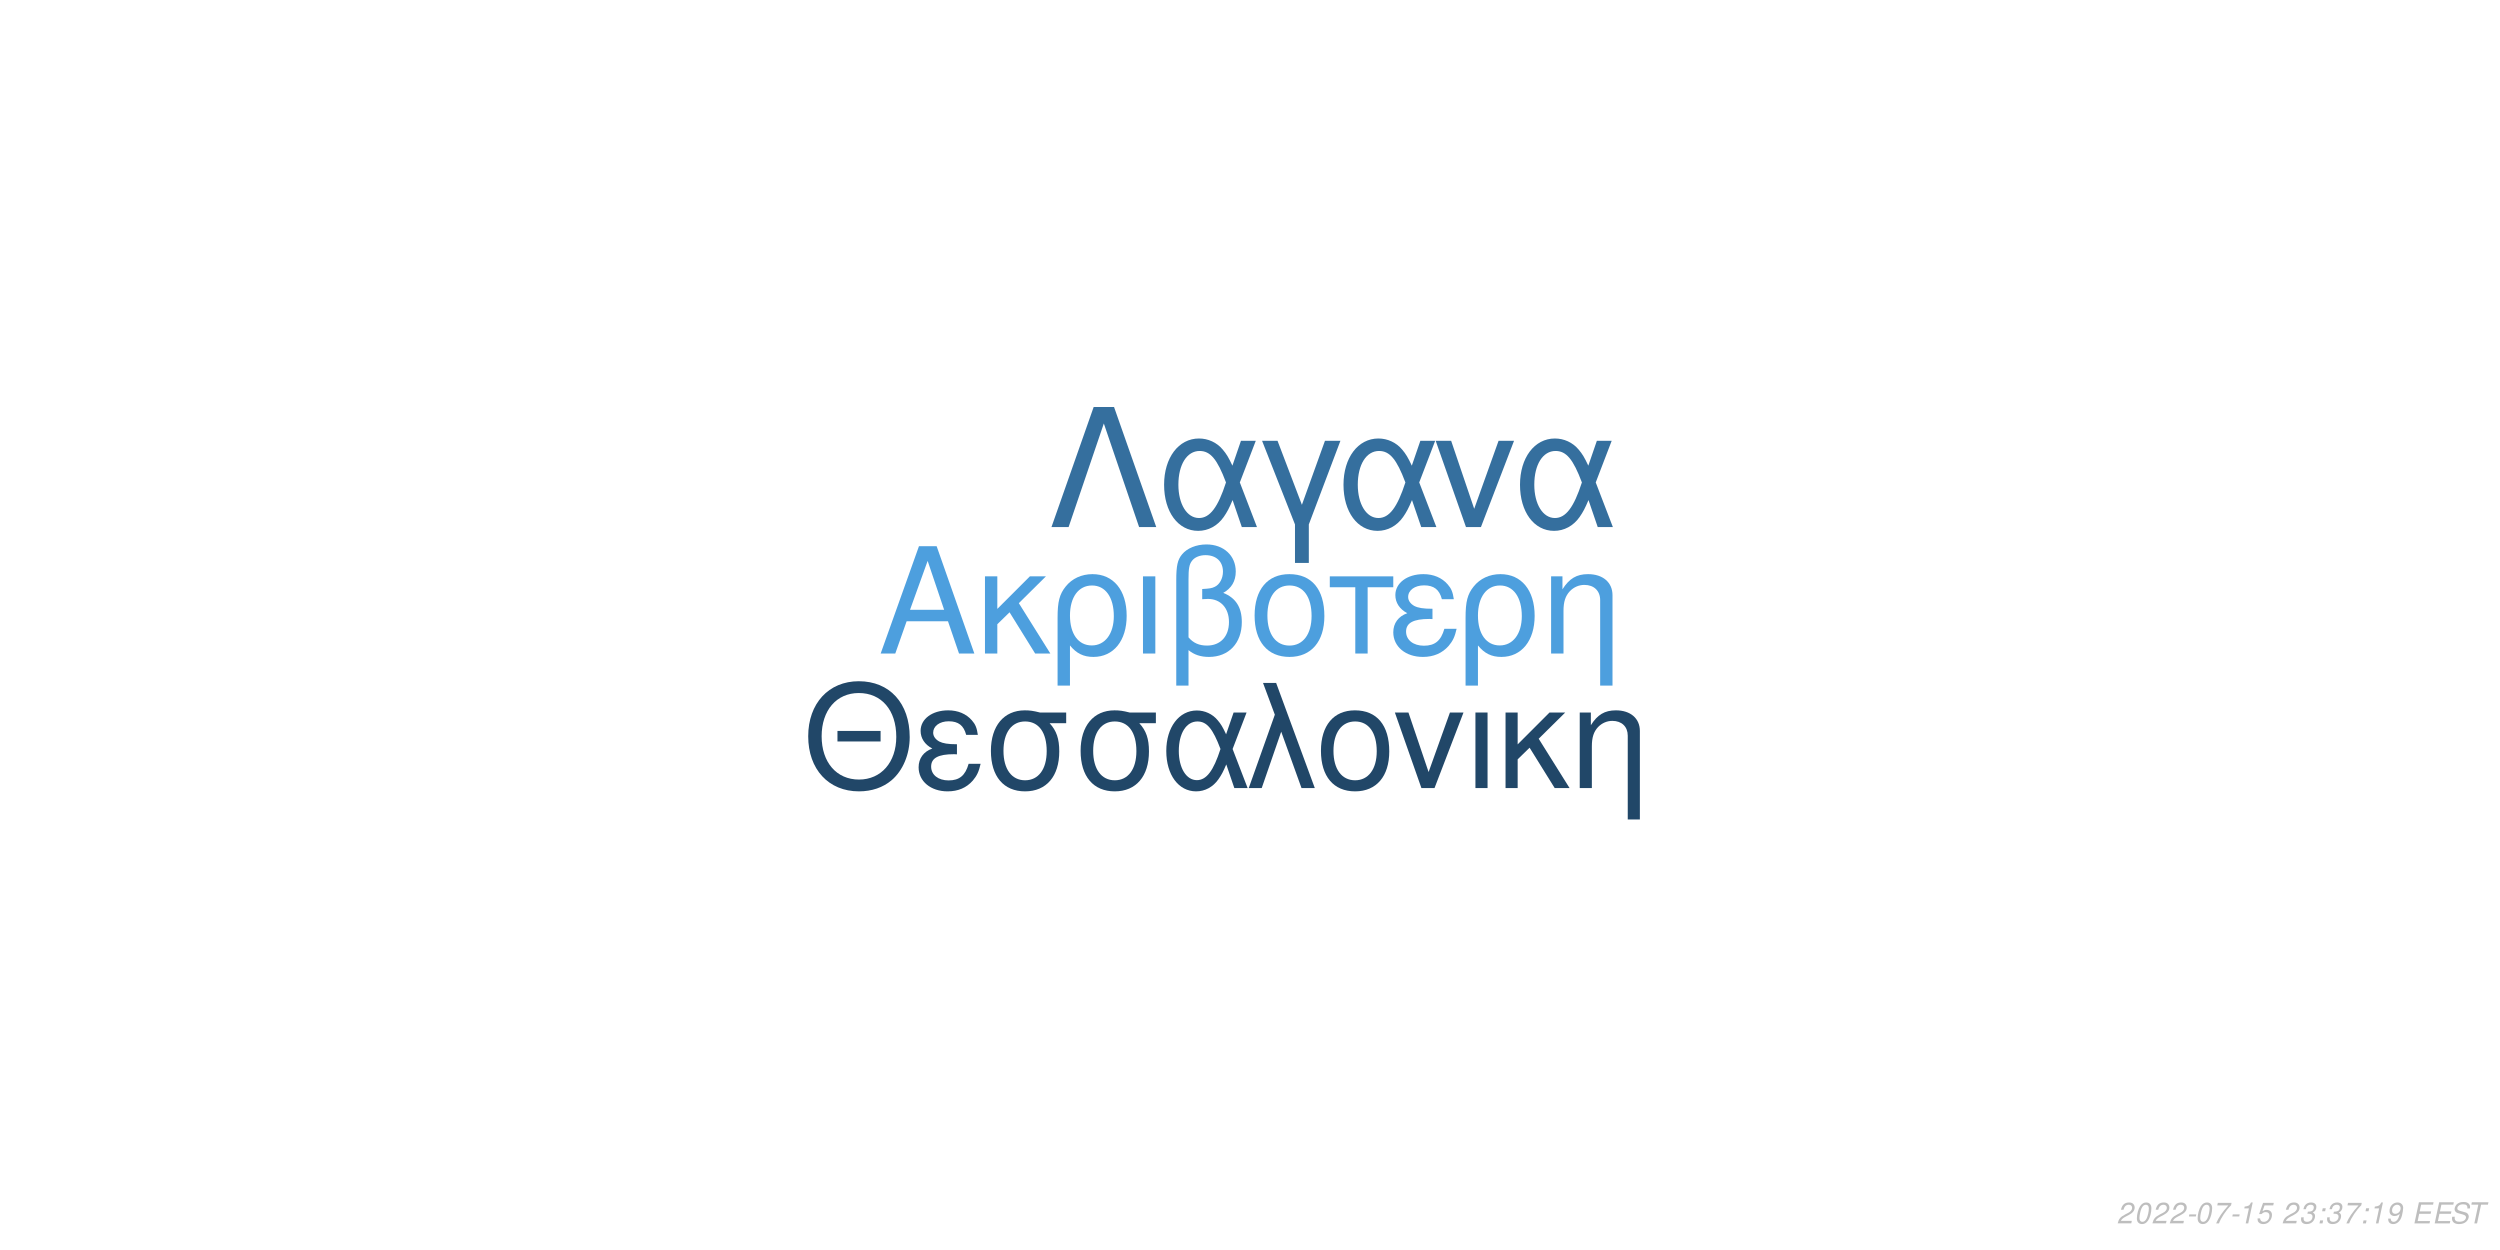
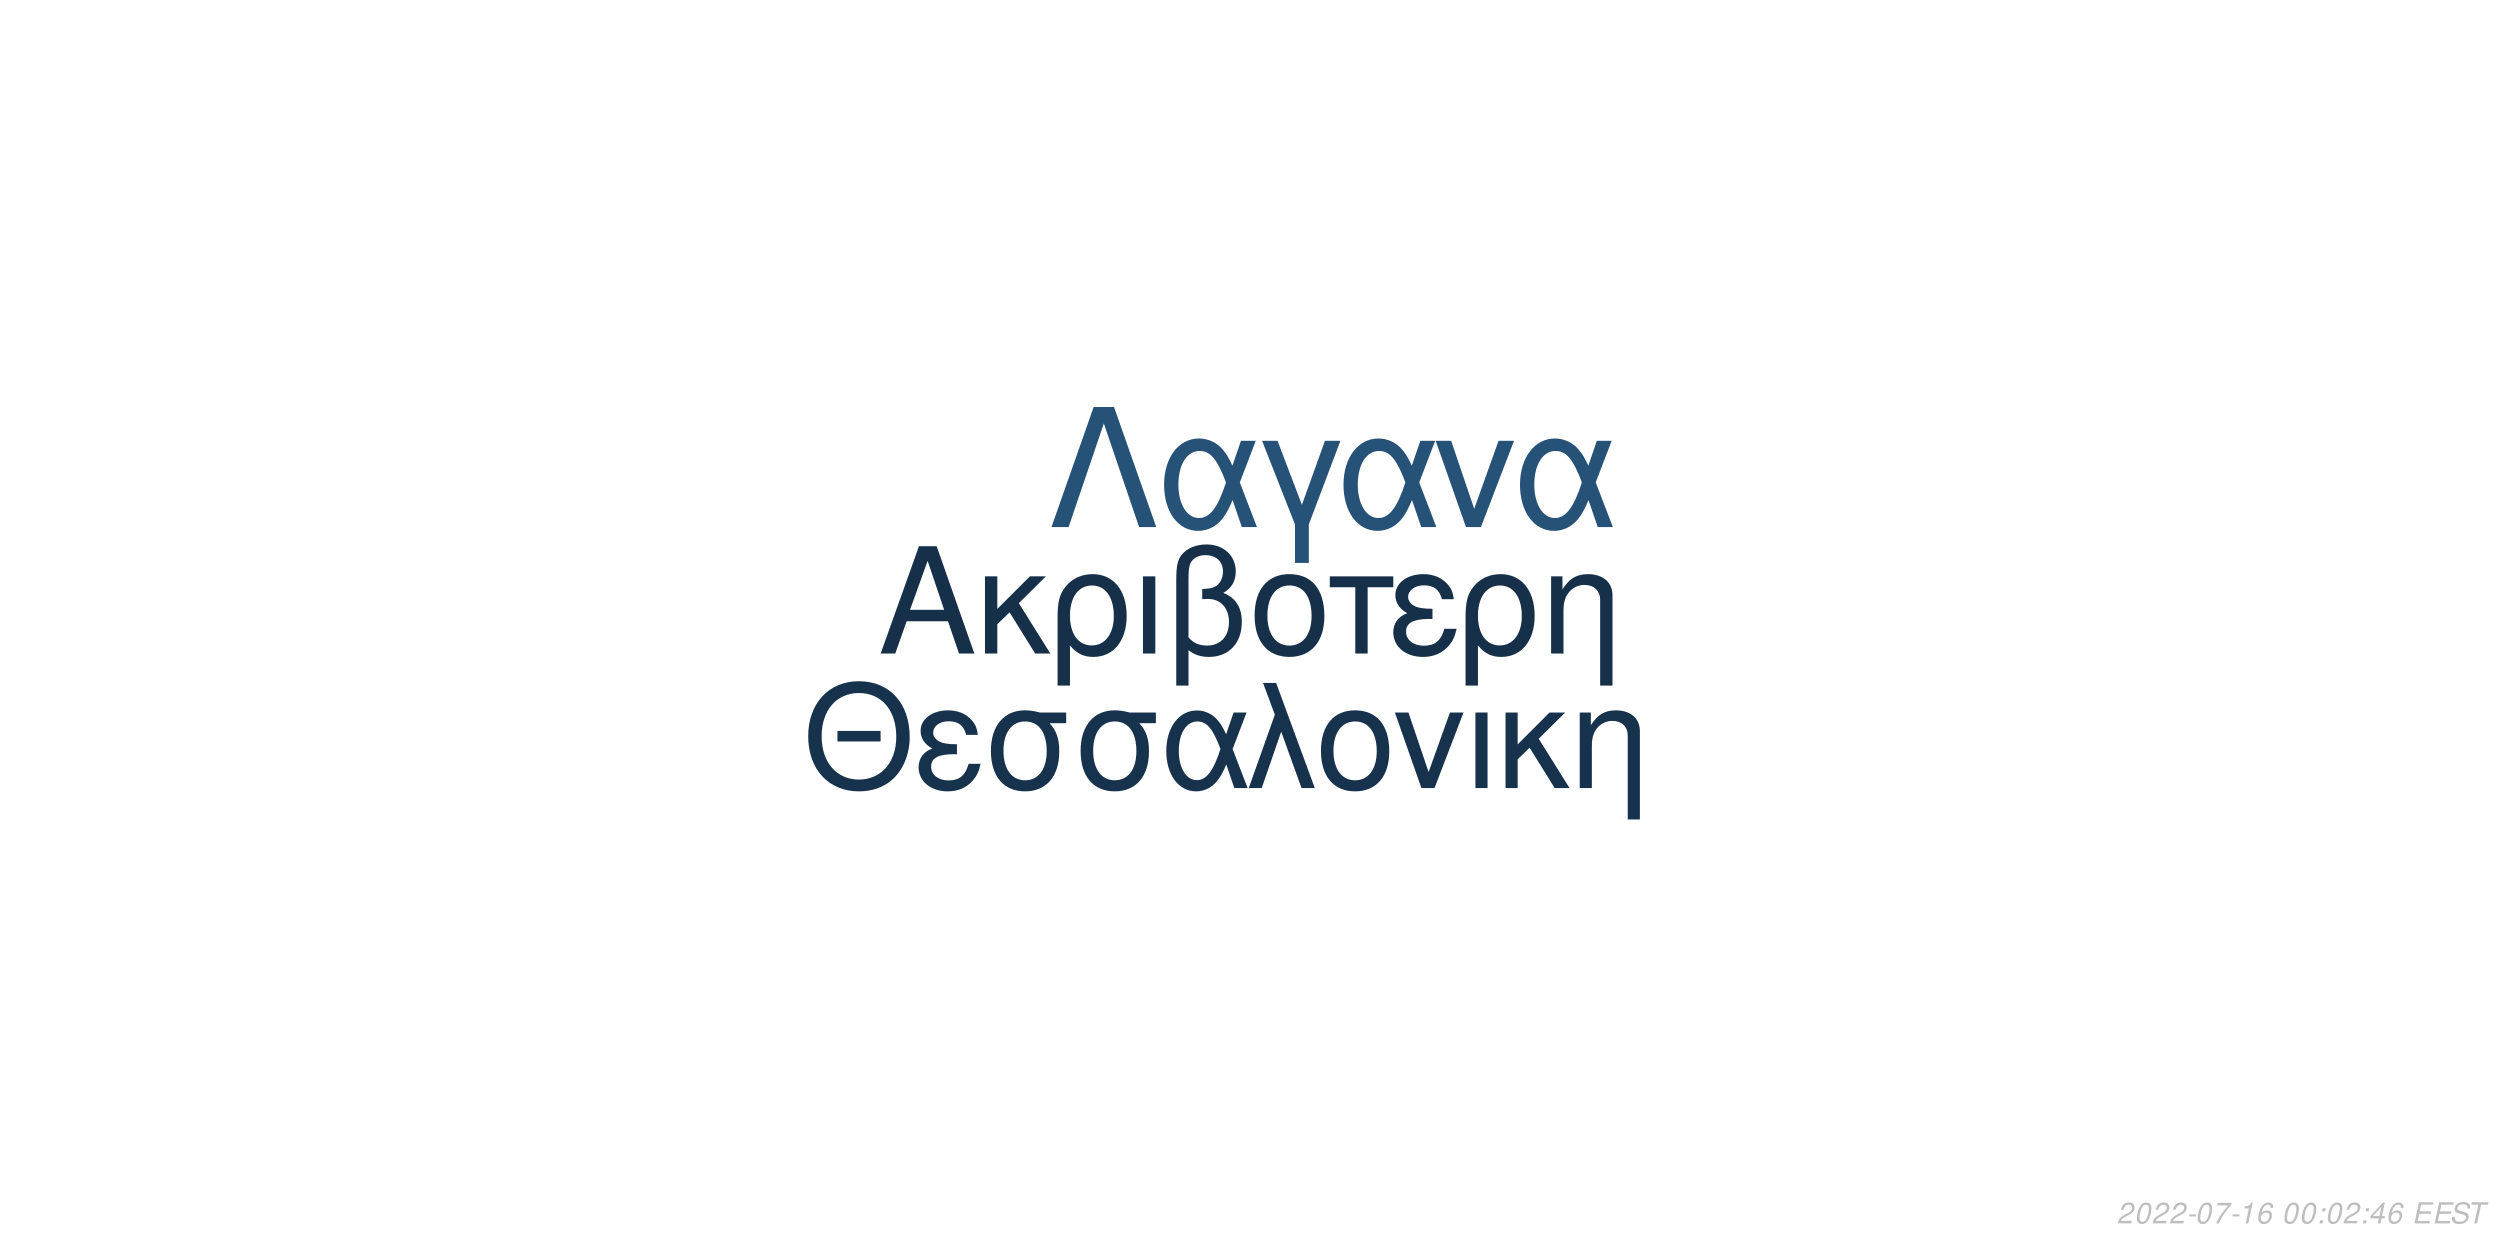
<svg xmlns="http://www.w3.org/2000/svg" xmlns:xlink="http://www.w3.org/1999/xlink" width="864pt" height="432pt" viewBox="0 0 864 432" version="1.1">
  <defs>
    <g>
      <symbol overflow="visible" id="glyph0-0">
        <path style="stroke:none;" d="" />
      </symbol>
      <symbol overflow="visible" id="glyph0-1">
        <path style="stroke:none;" d="M 24.125 -11.141 L 27.938 0 L 33.234 0 L 20.203 -37.094 L 14.094 -37.094 L 0.859 0 L 5.906 0 L 9.828 -11.141 Z M 22.797 -15.109 L 11 -15.109 L 17.094 -32.016 Z M 22.797 -15.109 " />
      </symbol>
      <symbol overflow="visible" id="glyph0-2">
        <path style="stroke:none;" d="M 7.172 -15.422 L 7.172 -26.672 L 2.906 -26.672 L 2.906 0 L 7.172 0 L 7.172 -10.125 L 11.406 -14.25 L 20.25 0 L 25.5 0 L 14.609 -17.406 L 23.969 -26.672 L 18.422 -26.672 Z M 7.172 -15.422 " />
      </symbol>
      <symbol overflow="visible" id="glyph0-3">
        <path style="stroke:none;" d="M 3 11.094 L 7.281 11.094 L 7.281 -2.797 C 9.516 -0.047 11.953 1.172 15.375 1.172 C 22.344 1.172 26.875 -4.422 26.875 -13.031 C 26.875 -21.891 22.297 -27.438 15.062 -27.438 C 11.297 -27.438 7.984 -25.906 5.797 -23.156 C 3.672 -20.516 3 -17.969 3 -12.359 Z M 14.906 -23.516 C 19.547 -23.516 22.438 -19.438 22.438 -12.922 C 22.438 -6.812 19.391 -2.797 14.812 -2.797 C 10.172 -2.797 7.281 -6.766 7.281 -13.125 C 7.281 -19.484 10.234 -23.516 14.906 -23.516 Z M 14.906 -23.516 " />
      </symbol>
      <symbol overflow="visible" id="glyph0-4">
        <path style="stroke:none;" d="M 3.516 0 L 7.781 0 L 7.781 -26.672 L 3.516 -26.672 Z M 3.516 0 " />
      </symbol>
      <symbol overflow="visible" id="glyph0-5">
        <path style="stroke:none;" d="M 4.016 11.094 L 8.25 11.094 L 8.25 -1.172 C 10.172 0.406 12.422 1.172 15.312 1.172 C 22.188 1.172 26.672 -3.609 26.672 -10.891 C 26.672 -15.984 24.578 -19.234 20.25 -20.969 C 23.109 -22.547 24.578 -25.031 24.578 -28.344 C 24.578 -33.844 20.406 -37.703 14.453 -37.703 C 10.938 -37.703 7.734 -36.391 6 -34.25 C 4.484 -32.422 4.016 -30.328 4.016 -25.391 Z M 8.25 -25.656 C 8.25 -29.359 8.5 -30.844 9.469 -32.062 C 10.375 -33.281 12.156 -34 14.094 -34 C 17.812 -34 20.156 -31.812 20.156 -28.297 C 20.156 -25.953 18.984 -23.812 17.297 -23.047 C 16.281 -22.547 15.469 -22.438 12.984 -22.297 L 12.984 -18.781 C 13.734 -18.828 14.344 -18.875 14.969 -18.875 C 19.344 -18.875 22.234 -15.719 22.234 -10.891 C 22.234 -5.906 19.281 -2.75 14.656 -2.75 C 11.953 -2.75 9.922 -3.609 8.25 -5.594 Z M 8.25 -25.656 " />
      </symbol>
      <symbol overflow="visible" id="glyph0-6">
        <path style="stroke:none;" d="M 14.094 -27.438 C 6.562 -27.438 2.094 -22.094 2.094 -13.125 C 2.094 -4.125 6.562 1.172 14.141 1.172 C 21.672 1.172 26.203 -4.172 26.203 -12.922 C 26.203 -22.188 21.828 -27.438 14.094 -27.438 Z M 14.141 -23.516 C 18.938 -23.516 21.781 -19.594 21.781 -12.984 C 21.781 -6.672 18.828 -2.75 14.141 -2.75 C 9.422 -2.75 6.516 -6.672 6.516 -13.125 C 6.516 -19.594 9.422 -23.516 14.141 -23.516 Z M 14.141 -23.516 " />
      </symbol>
      <symbol overflow="visible" id="glyph0-7">
        <path style="stroke:none;" d="M 7.891 0 L 12.156 0 L 12.156 -22.906 L 21.016 -22.906 L 21.016 -26.672 L -0.922 -26.672 L -0.922 -22.906 L 7.891 -22.906 Z M 7.891 0 " />
      </symbol>
      <symbol overflow="visible" id="glyph0-8">
        <path style="stroke:none;" d="M 14.562 -15.469 C 11.344 -15.469 9.562 -15.781 8.297 -16.438 C 6.922 -17.203 6.156 -18.328 6.156 -19.547 C 6.156 -21.891 8.453 -23.562 11.656 -23.562 C 15.062 -23.562 16.953 -22.094 17.812 -18.781 L 21.938 -18.781 C 21.578 -21.266 21.062 -22.5 19.797 -23.922 C 17.812 -26.203 14.906 -27.438 11.453 -27.438 C 5.797 -27.438 1.734 -24.375 1.734 -20.203 C 1.734 -17.609 3.156 -15.375 5.859 -13.938 C 2.797 -12.875 1.016 -10.484 1.016 -7.328 C 1.016 -2.391 5.297 1.172 11.25 1.172 C 14.969 1.172 17.906 -0.109 20.156 -2.641 C 21.578 -4.328 22.297 -5.797 22.906 -8.547 L 18.672 -8.547 C 17.5 -4.422 15.422 -2.703 11.609 -2.703 C 7.938 -2.703 5.438 -4.688 5.438 -7.578 C 5.438 -10.578 7.938 -11.953 13.484 -11.953 C 13.641 -11.953 14.094 -11.953 14.562 -11.906 Z M 14.562 -15.469 " />
      </symbol>
      <symbol overflow="visible" id="glyph0-9">
        <path style="stroke:none;" d="M 3.562 -26.672 L 3.562 0 L 7.844 0 L 7.844 -14.703 C 7.844 -17.906 8.5 -19.891 10.031 -21.531 C 11.406 -22.953 13.188 -23.719 15.062 -23.719 C 18.375 -23.719 20.516 -21.672 20.516 -18.469 L 20.516 11.094 L 24.781 11.094 L 24.781 -20.156 C 24.781 -24.578 21.469 -27.438 16.328 -27.438 C 12.359 -27.438 9.828 -25.906 7.484 -22.188 L 7.484 -26.672 Z M 3.562 -26.672 " />
      </symbol>
      <symbol overflow="visible" id="glyph1-0">
        <path style="stroke:none;" d="" />
      </symbol>
      <symbol overflow="visible" id="glyph1-1">
        <path style="stroke:none;" d="M 26.859 -19.734 L 11.953 -19.734 L 11.953 -16.094 L 26.859 -16.094 Z M 19.328 -36.922 C 8.922 -36.922 1.844 -29.25 1.844 -17.891 C 1.844 -6.484 8.875 1.141 19.391 1.141 C 23.812 1.141 27.703 -0.203 30.641 -2.688 C 34.578 -6.031 36.922 -11.656 36.922 -17.594 C 36.922 -29.297 30 -36.922 19.328 -36.922 Z M 19.328 -32.844 C 27.203 -32.844 32.281 -26.906 32.281 -17.688 C 32.281 -8.922 27.062 -2.938 19.391 -2.938 C 11.609 -2.938 6.484 -8.922 6.484 -17.891 C 6.484 -26.859 11.609 -32.844 19.328 -32.844 Z M 19.328 -32.844 " />
      </symbol>
      <symbol overflow="visible" id="glyph1-2">
        <path style="stroke:none;" d="M 14.25 -15.141 C 11.109 -15.141 9.375 -15.453 8.125 -16.094 C 6.781 -16.844 6.031 -17.938 6.031 -19.141 C 6.031 -21.422 8.266 -23.078 11.406 -23.078 C 14.75 -23.078 16.594 -21.625 17.438 -18.391 L 21.469 -18.391 C 21.125 -20.828 20.625 -22.031 19.391 -23.422 C 17.438 -25.656 14.594 -26.859 11.219 -26.859 C 5.688 -26.859 1.688 -23.875 1.688 -19.781 C 1.688 -17.234 3.094 -15.047 5.734 -13.656 C 2.734 -12.609 1 -10.266 1 -7.172 C 1 -2.344 5.188 1.141 11.016 1.141 C 14.656 1.141 17.547 -0.094 19.734 -2.594 C 21.125 -4.234 21.828 -5.688 22.422 -8.375 L 18.281 -8.375 C 17.141 -4.328 15.094 -2.641 11.359 -2.641 C 7.766 -2.641 5.328 -4.578 5.328 -7.422 C 5.328 -10.359 7.766 -11.703 13.203 -11.703 C 13.359 -11.703 13.797 -11.703 14.25 -11.656 Z M 14.25 -15.141 " />
      </symbol>
      <symbol overflow="visible" id="glyph1-3">
        <path style="stroke:none;" d="M 29 -26.109 L 19.938 -26.109 C 17.594 -26.703 16.438 -26.859 14.703 -26.859 C 7.469 -26.859 2.984 -21.469 2.984 -12.859 C 2.984 -4.031 7.375 1.141 14.797 1.141 C 22.172 1.141 26.609 -4.078 26.609 -12.656 C 26.609 -17.047 25.656 -19.828 23.266 -22.422 L 29 -22.422 Z M 14.797 -23.016 C 19.531 -23.016 22.266 -19.234 22.266 -12.75 C 22.266 -6.531 19.438 -2.688 14.797 -2.688 C 10.172 -2.688 7.328 -6.531 7.328 -12.859 C 7.328 -19.188 10.172 -23.016 14.797 -23.016 Z M 14.797 -23.016 " />
      </symbol>
      <symbol overflow="visible" id="glyph1-4">
        <path style="stroke:none;" d="M 29.344 -26.109 L 24.859 -26.109 L 22.266 -18.578 C 21.125 -21.031 20.484 -22.125 19.328 -23.469 C 17.547 -25.609 14.906 -26.812 12.156 -26.812 C 5.984 -26.812 1.594 -20.984 1.594 -12.812 C 1.594 -4.578 5.828 1.141 11.906 1.141 C 14.953 1.141 17.734 -0.344 19.625 -3.047 C 20.672 -4.531 21.281 -5.688 22.328 -8.172 L 25.109 0 L 29.703 0 L 24.516 -13.5 Z M 20.328 -13.5 C 17.891 -5.922 15.453 -2.734 12.156 -2.734 C 8.516 -2.734 5.922 -6.922 5.922 -12.812 C 5.922 -18.938 8.516 -23.016 12.359 -23.016 C 15.594 -23.016 17.688 -20.531 20.328 -13.5 Z M 20.328 -13.5 " />
      </symbol>
      <symbol overflow="visible" id="glyph1-5">
        <path style="stroke:none;" d="M 1.094 0 L 5.578 0 L 12.312 -19.484 L 19.328 0 L 23.922 0 L 10.562 -36.328 L 6.031 -36.328 L 10.109 -25.359 Z M 1.094 0 " />
      </symbol>
      <symbol overflow="visible" id="glyph1-6">
        <path style="stroke:none;" d="M 13.797 -26.859 C 6.422 -26.859 2.047 -21.625 2.047 -12.859 C 2.047 -4.031 6.422 1.141 13.859 1.141 C 21.234 1.141 25.656 -4.078 25.656 -12.656 C 25.656 -21.719 21.375 -26.859 13.797 -26.859 Z M 13.859 -23.016 C 18.531 -23.016 21.328 -19.188 21.328 -12.703 C 21.328 -6.531 18.438 -2.688 13.859 -2.688 C 9.219 -2.688 6.375 -6.531 6.375 -12.859 C 6.375 -19.188 9.219 -23.016 13.859 -23.016 Z M 13.859 -23.016 " />
      </symbol>
      <symbol overflow="visible" id="glyph1-7">
        <path style="stroke:none;" d="M 14.297 0 L 24.312 -26.109 L 19.625 -26.109 L 12.25 -5.531 L 5.281 -26.109 L 0.594 -26.109 L 9.766 0 Z M 14.297 0 " />
      </symbol>
      <symbol overflow="visible" id="glyph1-8">
        <path style="stroke:none;" d="M 3.438 0 L 7.625 0 L 7.625 -26.109 L 3.438 -26.109 Z M 3.438 0 " />
      </symbol>
      <symbol overflow="visible" id="glyph1-9">
        <path style="stroke:none;" d="M 7.031 -15.094 L 7.031 -26.109 L 2.844 -26.109 L 2.844 0 L 7.031 0 L 7.031 -9.922 L 11.156 -13.953 L 19.828 0 L 24.969 0 L 14.297 -17.047 L 23.469 -26.109 L 18.031 -26.109 Z M 7.031 -15.094 " />
      </symbol>
      <symbol overflow="visible" id="glyph1-10">
        <path style="stroke:none;" d="M 3.484 -26.109 L 3.484 0 L 7.672 0 L 7.672 -14.406 C 7.672 -17.547 8.328 -19.484 9.812 -21.078 C 11.156 -22.469 12.906 -23.219 14.75 -23.219 C 17.984 -23.219 20.078 -21.234 20.078 -18.094 L 20.078 10.859 L 24.266 10.859 L 24.266 -19.734 C 24.266 -24.062 21.031 -26.859 16 -26.859 C 12.109 -26.859 9.609 -25.359 7.328 -21.719 L 7.328 -26.109 Z M 3.484 -26.109 " />
      </symbol>
      <symbol overflow="visible" id="glyph2-0">
        <path style="stroke:none;" d="" />
      </symbol>
      <symbol overflow="visible" id="glyph2-1">
        <path style="stroke:none;" d="M 22.531 -41.484 L 15.484 -41.484 L 0.906 0 L 6.828 0 L 19 -35.797 L 31.188 0 L 37.109 0 Z M 22.531 -41.484 " />
      </symbol>
      <symbol overflow="visible" id="glyph2-2">
        <path style="stroke:none;" d="M 33.516 -29.812 L 28.391 -29.812 L 25.438 -21.219 C 24.125 -24.016 23.391 -25.266 22.078 -26.797 C 20.031 -29.25 17.016 -30.609 13.891 -30.609 C 6.828 -30.609 1.828 -23.953 1.828 -14.625 C 1.828 -5.234 6.656 1.312 13.594 1.312 C 17.078 1.312 20.266 -0.391 22.422 -3.469 C 23.609 -5.172 24.297 -6.484 25.5 -9.328 L 28.688 0 L 33.922 0 L 28 -15.422 Z M 23.219 -15.422 C 20.422 -6.766 17.641 -3.125 13.891 -3.125 C 9.734 -3.125 6.766 -7.906 6.766 -14.625 C 6.766 -21.625 9.734 -26.297 14.109 -26.297 C 17.812 -26.297 20.203 -23.453 23.219 -15.422 Z M 23.219 -15.422 " />
      </symbol>
      <symbol overflow="visible" id="glyph2-3">
        <path style="stroke:none;" d="M 12.062 12.406 L 16.844 12.406 L 16.844 -0.906 L 27.766 -29.812 L 22.422 -29.812 L 14.453 -7.688 L 6.031 -29.812 L 0.688 -29.812 L 12.062 -0.906 Z M 12.062 12.406 " />
      </symbol>
      <symbol overflow="visible" id="glyph2-4">
        <path style="stroke:none;" d="M 16.328 0 L 27.766 -29.812 L 22.422 -29.812 L 14 -6.312 L 6.031 -29.812 L 0.688 -29.812 L 11.156 0 Z M 16.328 0 " />
      </symbol>
      <symbol overflow="visible" id="glyph3-0">
        <path style="stroke:none;" d="" />
      </symbol>
      <symbol overflow="visible" id="glyph3-1">
        <path style="stroke:none;" d="M 5.234 -0.875 L 1.469 -0.875 C 1.641 -1.375 2.203 -1.891 3.109 -2.344 L 4.234 -2.938 C 5.562 -3.625 6.219 -4.469 6.219 -5.484 C 6.219 -5.938 6.062 -6.359 5.797 -6.656 C 5.469 -7.047 4.984 -7.234 4.312 -7.234 C 2.766 -7.234 1.891 -6.453 1.484 -4.734 L 2.375 -4.734 C 2.484 -5.188 2.609 -5.484 2.797 -5.75 C 3.094 -6.203 3.609 -6.453 4.188 -6.453 C 4.891 -6.453 5.344 -6.031 5.344 -5.375 C 5.344 -4.703 4.859 -4.094 4.016 -3.656 L 2.984 -3.125 C 1.234 -2.188 0.797 -1.656 0.344 -0.016 L 5.047 -0.016 Z M 5.234 -0.875 " />
      </symbol>
      <symbol overflow="visible" id="glyph3-2">
        <path style="stroke:none;" d="M 4.203 -7.234 C 3.375 -7.234 2.688 -6.812 2.125 -5.984 C 1.484 -5.047 0.984 -3.188 0.984 -1.734 C 0.984 -1.109 1.172 -0.562 1.484 -0.266 C 1.797 0.047 2.281 0.234 2.766 0.234 C 3.625 0.234 4.281 -0.156 4.859 -1.016 C 5.516 -1.953 6 -3.797 6 -5.266 C 6 -6.5 5.328 -7.234 4.203 -7.234 Z M 4.094 -6.453 C 4.734 -6.453 5.125 -5.984 5.125 -5.156 C 5.125 -4.203 4.781 -2.625 4.406 -1.812 C 3.984 -0.938 3.516 -0.547 2.875 -0.547 C 2.25 -0.547 1.875 -1.031 1.875 -1.828 C 1.875 -2.797 2.203 -4.344 2.594 -5.203 C 2.984 -6.047 3.453 -6.453 4.094 -6.453 Z M 4.094 -6.453 " />
      </symbol>
      <symbol overflow="visible" id="glyph3-3">
        <path style="stroke:none;" d="M 3.516 -3.125 L 1.125 -3.125 L 0.969 -2.406 L 3.359 -2.406 Z M 3.516 -3.125 " />
      </symbol>
      <symbol overflow="visible" id="glyph3-4">
        <path style="stroke:none;" d="M 6.703 -7.094 L 1.953 -7.094 L 1.766 -6.219 L 5.594 -6.219 C 3.344 -3.688 2.266 -2.109 1.375 0 L 2.344 0 C 3.031 -1.906 4.828 -4.594 6.547 -6.281 Z M 6.703 -7.094 " />
      </symbol>
      <symbol overflow="visible" id="glyph3-5">
        <path style="stroke:none;" d="M 3.703 -5.188 L 2.594 0 L 3.469 0 L 5.016 -7.234 L 4.438 -7.234 C 3.906 -6.156 3.688 -6.016 2.234 -5.812 L 2.109 -5.188 Z M 3.703 -5.188 " />
      </symbol>
      <symbol overflow="visible" id="glyph3-6">
-         <path style="stroke:none;" d="M 6.297 -7.094 L 2.594 -7.094 L 1.234 -3.234 L 2.047 -3.234 C 2.656 -3.766 2.938 -3.906 3.531 -3.906 C 4.328 -3.906 4.797 -3.453 4.797 -2.688 C 4.797 -1.438 3.969 -0.547 2.828 -0.547 C 2.031 -0.547 1.609 -0.938 1.578 -1.734 L 0.703 -1.734 L 0.703 -1.516 C 0.703 -0.938 0.844 -0.547 1.188 -0.266 C 1.562 0.062 2.078 0.234 2.703 0.234 C 3.656 0.234 4.391 -0.156 4.984 -0.922 C 5.422 -1.5 5.672 -2.234 5.672 -2.953 C 5.672 -4 4.938 -4.672 3.812 -4.672 C 3.328 -4.672 2.906 -4.547 2.406 -4.234 L 3.109 -6.219 L 6.109 -6.219 Z M 6.297 -7.094 " />
+         <path style="stroke:none;" d="M 6.125 -5.344 L 6.141 -5.625 C 6.141 -6.609 5.453 -7.234 4.391 -7.234 C 3.438 -7.234 2.641 -6.719 2.016 -5.703 C 1.422 -4.781 0.938 -2.953 0.938 -1.688 C 0.938 -0.516 1.688 0.234 2.859 0.234 C 3.703 0.234 4.438 -0.156 5 -0.875 C 5.406 -1.422 5.672 -2.156 5.672 -2.766 C 5.672 -3.812 4.969 -4.5 3.906 -4.5 C 3.234 -4.5 2.672 -4.234 2.094 -3.625 C 2.406 -5.375 3.234 -6.453 4.25 -6.453 C 4.703 -6.453 5.062 -6.234 5.172 -5.844 C 5.203 -5.719 5.234 -5.578 5.25 -5.344 Z M 3.656 -3.734 C 4.344 -3.734 4.797 -3.281 4.797 -2.625 C 4.797 -1.469 3.984 -0.547 2.984 -0.547 C 2.297 -0.547 1.812 -1.047 1.812 -1.766 C 1.812 -2.859 2.625 -3.734 3.656 -3.734 Z M 3.656 -3.734 " />
      </symbol>
      <symbol overflow="visible" id="glyph3-7">
        <path style="stroke:none;" d="" />
      </symbol>
      <symbol overflow="visible" id="glyph3-8">
-         <path style="stroke:none;" d="M 2.922 -3.312 C 3.125 -3.344 3.234 -3.344 3.375 -3.344 C 4.203 -3.344 4.688 -3 4.688 -2.406 C 4.688 -1.312 3.906 -0.547 2.781 -0.547 C 2.047 -0.547 1.594 -0.938 1.594 -1.562 C 1.594 -1.719 1.609 -1.844 1.656 -2.094 L 0.766 -2.094 C 0.734 -1.797 0.719 -1.641 0.719 -1.469 C 0.719 -0.375 1.406 0.234 2.641 0.234 C 3.547 0.234 4.297 -0.078 4.812 -0.656 C 5.266 -1.156 5.562 -1.875 5.562 -2.547 C 5.562 -3.125 5.344 -3.453 4.797 -3.734 C 5.641 -4.234 6.016 -4.844 6.016 -5.734 C 6.016 -6.656 5.312 -7.234 4.203 -7.234 C 3.375 -7.234 2.672 -6.938 2.188 -6.375 C 1.891 -6.031 1.703 -5.641 1.516 -4.906 L 2.391 -4.906 C 2.5 -5.359 2.594 -5.594 2.734 -5.812 C 3.047 -6.234 3.516 -6.453 4.078 -6.453 C 4.734 -6.453 5.141 -6.125 5.141 -5.578 C 5.141 -5.188 5.016 -4.797 4.797 -4.547 C 4.516 -4.234 4 -4.062 3.266 -4.062 L 3.078 -4.062 Z M 2.922 -3.312 " />
+         <path style="stroke:none;" d="M 2.359 -1.031 L 1.312 -1.031 L 1.094 0 L 2.141 0 Z M 3.266 -5.234 L 2.219 -5.234 L 2 -4.203 L 3.047 -4.203 Z M 3.266 -5.234 " />
      </symbol>
      <symbol overflow="visible" id="glyph3-9">
-         <path style="stroke:none;" d="M 2.359 -1.031 L 1.312 -1.031 L 1.094 0 L 2.141 0 Z M 3.266 -5.234 L 2.219 -5.234 L 2 -4.203 L 3.047 -4.203 Z M 3.266 -5.234 " />
+         <path style="stroke:none;" d="M 3.625 -1.75 L 3.266 0 L 4.141 0 L 4.516 -1.75 L 5.562 -1.75 L 5.734 -2.531 L 4.688 -2.531 L 5.688 -7.234 L 5.016 -7.234 L 0.844 -2.672 L 0.641 -1.75 Z M 3.797 -2.531 L 1.594 -2.531 L 4.469 -5.703 Z M 3.797 -2.531 " />
      </symbol>
      <symbol overflow="visible" id="glyph3-10">
-         <path style="stroke:none;" d="M 0.844 -1.656 C 0.844 -1.547 0.844 -1.438 0.844 -1.375 C 0.844 -0.406 1.531 0.234 2.578 0.234 C 3.203 0.234 3.766 0.016 4.297 -0.438 C 4.938 -1 5.312 -1.656 5.594 -2.719 C 5.844 -3.672 6.016 -4.766 6.016 -5.375 C 6.016 -5.844 5.844 -6.328 5.547 -6.656 C 5.203 -7.031 4.703 -7.234 4.062 -7.234 C 2.516 -7.234 1.297 -5.938 1.297 -4.266 C 1.297 -3.203 1.984 -2.547 3.047 -2.547 C 3.484 -2.547 3.953 -2.672 4.281 -2.891 C 4.406 -2.984 4.547 -3.078 4.828 -3.344 C 4.438 -1.484 3.703 -0.547 2.703 -0.547 C 2.109 -0.547 1.719 -0.938 1.719 -1.547 L 1.719 -1.656 Z M 3.953 -6.453 C 4.625 -6.453 5.141 -5.953 5.141 -5.281 C 5.141 -4.188 4.312 -3.312 3.297 -3.312 C 2.594 -3.312 2.172 -3.734 2.172 -4.453 C 2.172 -5.562 2.984 -6.453 3.953 -6.453 Z M 3.953 -6.453 " />
+         <path style="stroke:none;" d="M 2.547 -3.312 L 6.5 -3.312 L 6.688 -4.141 L 2.719 -4.141 L 3.219 -6.469 L 7.344 -6.469 L 7.516 -7.297 L 2.453 -7.297 L 0.906 0 L 6.125 0 L 6.297 -0.812 L 2.016 -0.812 Z M 2.547 -3.312 " />
      </symbol>
      <symbol overflow="visible" id="glyph3-11">
-         <path style="stroke:none;" d="M 2.547 -3.312 L 6.5 -3.312 L 6.688 -4.141 L 2.719 -4.141 L 3.219 -6.469 L 7.344 -6.469 L 7.516 -7.297 L 2.453 -7.297 L 0.906 0 L 6.125 0 L 6.297 -0.812 L 2.016 -0.812 Z M 2.547 -3.312 " />
+         <path style="stroke:none;" d="M 7.062 -5.156 C 7.125 -5.438 7.141 -5.562 7.141 -5.703 C 7.141 -6.156 6.938 -6.594 6.594 -6.891 C 6.188 -7.25 5.656 -7.406 4.875 -7.406 C 3.844 -7.406 3.047 -7.125 2.5 -6.562 C 2.094 -6.141 1.781 -5.438 1.781 -4.922 C 1.781 -4.297 2.219 -3.766 2.891 -3.562 L 4.594 -3.094 C 5.406 -2.859 5.734 -2.578 5.734 -2.094 C 5.734 -1.781 5.547 -1.406 5.266 -1.141 C 4.844 -0.766 4.266 -0.578 3.453 -0.578 C 2.328 -0.578 1.812 -0.984 1.812 -1.906 C 1.812 -2.047 1.812 -2.125 1.844 -2.312 L 0.984 -2.312 C 0.906 -2.062 0.891 -1.906 0.891 -1.688 C 0.891 -0.484 1.797 0.234 3.297 0.234 C 4.359 0.234 5.234 -0.062 5.812 -0.609 C 6.344 -1.078 6.688 -1.797 6.688 -2.375 C 6.688 -2.641 6.609 -2.906 6.453 -3.156 C 6.234 -3.5 5.938 -3.703 5.469 -3.828 L 3.75 -4.312 C 2.984 -4.547 2.734 -4.734 2.734 -5.188 C 2.734 -5.547 2.875 -5.844 3.188 -6.109 C 3.547 -6.438 4.031 -6.594 4.703 -6.594 C 5.266 -6.594 5.688 -6.484 5.906 -6.297 C 6.094 -6.125 6.219 -5.797 6.219 -5.516 C 6.219 -5.422 6.203 -5.344 6.188 -5.156 Z M 7.062 -5.156 " />
      </symbol>
      <symbol overflow="visible" id="glyph3-12">
-         <path style="stroke:none;" d="M 7.062 -5.156 C 7.125 -5.438 7.141 -5.562 7.141 -5.703 C 7.141 -6.156 6.938 -6.594 6.594 -6.891 C 6.188 -7.25 5.656 -7.406 4.875 -7.406 C 3.844 -7.406 3.047 -7.125 2.5 -6.562 C 2.094 -6.141 1.781 -5.438 1.781 -4.922 C 1.781 -4.297 2.219 -3.766 2.891 -3.562 L 4.594 -3.094 C 5.406 -2.859 5.734 -2.578 5.734 -2.094 C 5.734 -1.781 5.547 -1.406 5.266 -1.141 C 4.844 -0.766 4.266 -0.578 3.453 -0.578 C 2.328 -0.578 1.812 -0.984 1.812 -1.906 C 1.812 -2.047 1.812 -2.125 1.844 -2.312 L 0.984 -2.312 C 0.906 -2.062 0.891 -1.906 0.891 -1.688 C 0.891 -0.484 1.797 0.234 3.297 0.234 C 4.359 0.234 5.234 -0.062 5.812 -0.609 C 6.344 -1.078 6.688 -1.797 6.688 -2.375 C 6.688 -2.641 6.609 -2.906 6.453 -3.156 C 6.234 -3.5 5.938 -3.703 5.469 -3.828 L 3.75 -4.312 C 2.984 -4.547 2.734 -4.734 2.734 -5.188 C 2.734 -5.547 2.875 -5.844 3.188 -6.109 C 3.547 -6.438 4.031 -6.594 4.703 -6.594 C 5.266 -6.594 5.688 -6.484 5.906 -6.297 C 6.094 -6.125 6.219 -5.797 6.219 -5.516 C 6.219 -5.422 6.203 -5.344 6.188 -5.156 Z M 7.062 -5.156 " />
-       </symbol>
-       <symbol overflow="visible" id="glyph3-13">
        <path style="stroke:none;" d="M 4.938 -6.469 L 7.312 -6.469 L 7.484 -7.297 L 1.75 -7.297 L 1.578 -6.469 L 3.984 -6.469 L 2.609 0 L 3.547 0 Z M 4.938 -6.469 " />
      </symbol>
    </g>
  </defs>
  <g id="surface1">
    <rect x="0" y="0" width="864" height="432" style="fill:rgb(100%,100%,100%);fill-opacity:1;stroke:none;" />
-     <g style="fill:rgb(30.196%,62.353%,87.059%);fill-opacity:1;">
+     <g style="fill:rgb(8.627%,18.824%,29.02%);fill-opacity:1;">
      <use xlink:href="#glyph0-1" x="303.5" y="225.861" />
      <use xlink:href="#glyph0-2" x="337.5" y="225.861" />
      <use xlink:href="#glyph0-3" x="362.5" y="225.861" />
      <use xlink:href="#glyph0-4" x="391.5" y="225.861" />
      <use xlink:href="#glyph0-5" x="402.5" y="225.861" />
      <use xlink:href="#glyph0-6" x="431.5" y="225.861" />
      <use xlink:href="#glyph0-7" x="460.5" y="225.861" />
      <use xlink:href="#glyph0-8" x="480.5" y="225.861" />
      <use xlink:href="#glyph0-3" x="503.5" y="225.861" />
      <use xlink:href="#glyph0-9" x="532.5" y="225.861" />
    </g>
-     <g style="fill:rgb(12.941%,27.843%,40.784%);fill-opacity:1;">
+     <g style="fill:rgb(9.02%,19.608%,29.804%);fill-opacity:1;">
      <use xlink:href="#glyph1-1" x="277.473" y="272.354" />
      <use xlink:href="#glyph1-2" x="316.473" y="272.354" />
      <use xlink:href="#glyph1-3" x="339.473" y="272.354" />
      <use xlink:href="#glyph1-3" x="370.473" y="272.354" />
      <use xlink:href="#glyph1-4" x="401.473" y="272.354" />
      <use xlink:href="#glyph1-5" x="430.473" y="272.354" />
      <use xlink:href="#glyph1-6" x="454.473" y="272.354" />
      <use xlink:href="#glyph1-7" x="481.473" y="272.354" />
      <use xlink:href="#glyph1-8" x="506.473" y="272.354" />
      <use xlink:href="#glyph1-9" x="517.473" y="272.354" />
      <use xlink:href="#glyph1-10" x="542.473" y="272.354" />
    </g>
-     <g style="fill:rgb(20.784%,43.529%,61.961%);fill-opacity:1;">
+     <g style="fill:rgb(15.294%,32.157%,46.667%);fill-opacity:1;">
      <use xlink:href="#glyph2-1" x="362.484" y="182.152" />
      <use xlink:href="#glyph2-2" x="400.484" y="182.152" />
      <use xlink:href="#glyph2-3" x="435.484" y="182.152" />
      <use xlink:href="#glyph2-2" x="462.484" y="182.152" />
      <use xlink:href="#glyph2-4" x="495.484" y="182.152" />
      <use xlink:href="#glyph2-2" x="523.484" y="182.152" />
    </g>
    <g style="fill:rgb(74.51%,74.51%,74.51%);fill-opacity:1;">
      <use xlink:href="#glyph3-1" x="731.52" y="422.81" />
      <use xlink:href="#glyph3-2" x="737.52" y="422.81" />
      <use xlink:href="#glyph3-1" x="743.52" y="422.81" />
      <use xlink:href="#glyph3-1" x="749.52" y="422.81" />
      <use xlink:href="#glyph3-3" x="755.52" y="422.81" />
      <use xlink:href="#glyph3-2" x="758.52" y="422.81" />
      <use xlink:href="#glyph3-4" x="764.52" y="422.81" />
      <use xlink:href="#glyph3-3" x="770.52" y="422.81" />
      <use xlink:href="#glyph3-5" x="773.52" y="422.81" />
      <use xlink:href="#glyph3-6" x="779.52" y="422.81" />
      <use xlink:href="#glyph3-7" x="785.52" y="422.81" />
-       <use xlink:href="#glyph3-1" x="788.52" y="422.81" />
-       <use xlink:href="#glyph3-8" x="794.52" y="422.81" />
-       <use xlink:href="#glyph3-9" x="800.52" y="422.81" />
-       <use xlink:href="#glyph3-8" x="803.52" y="422.81" />
-       <use xlink:href="#glyph3-4" x="809.52" y="422.81" />
-       <use xlink:href="#glyph3-9" x="815.52" y="422.81" />
-       <use xlink:href="#glyph3-5" x="818.52" y="422.81" />
-       <use xlink:href="#glyph3-10" x="824.52" y="422.81" />
+       <use xlink:href="#glyph3-2" x="788.52" y="422.81" />
+       <use xlink:href="#glyph3-2" x="794.52" y="422.81" />
+       <use xlink:href="#glyph3-8" x="800.52" y="422.81" />
+       <use xlink:href="#glyph3-2" x="803.52" y="422.81" />
+       <use xlink:href="#glyph3-1" x="809.52" y="422.81" />
+       <use xlink:href="#glyph3-8" x="815.52" y="422.81" />
+       <use xlink:href="#glyph3-9" x="818.52" y="422.81" />
+       <use xlink:href="#glyph3-6" x="824.52" y="422.81" />
      <use xlink:href="#glyph3-7" x="830.52" y="422.81" />
-       <use xlink:href="#glyph3-11" x="833.52" y="422.81" />
-       <use xlink:href="#glyph3-11" x="840.52" y="422.81" />
-       <use xlink:href="#glyph3-12" x="846.52" y="422.81" />
-       <use xlink:href="#glyph3-13" x="852.52" y="422.81" />
+       <use xlink:href="#glyph3-10" x="833.52" y="422.81" />
+       <use xlink:href="#glyph3-10" x="840.52" y="422.81" />
+       <use xlink:href="#glyph3-11" x="846.52" y="422.81" />
+       <use xlink:href="#glyph3-12" x="852.52" y="422.81" />
    </g>
  </g>
</svg>
